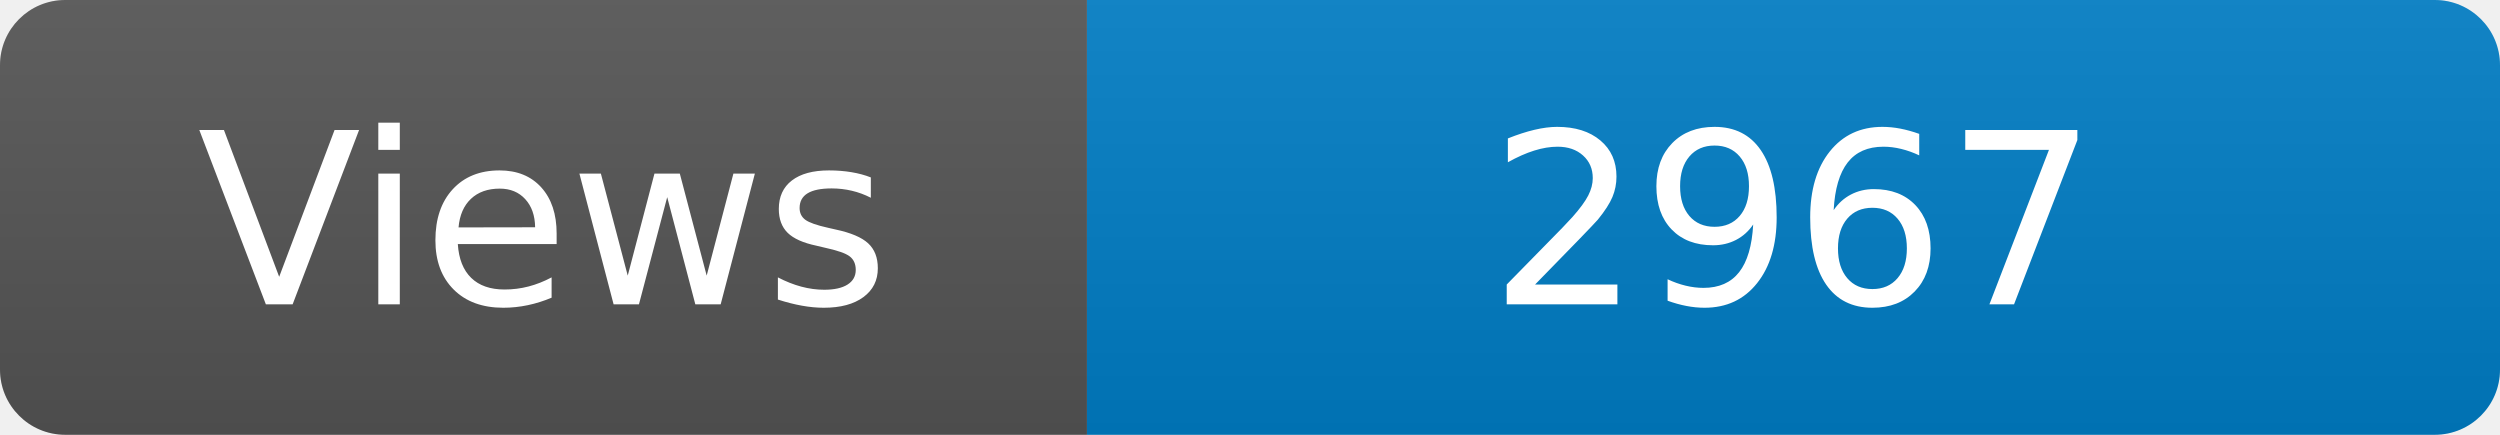
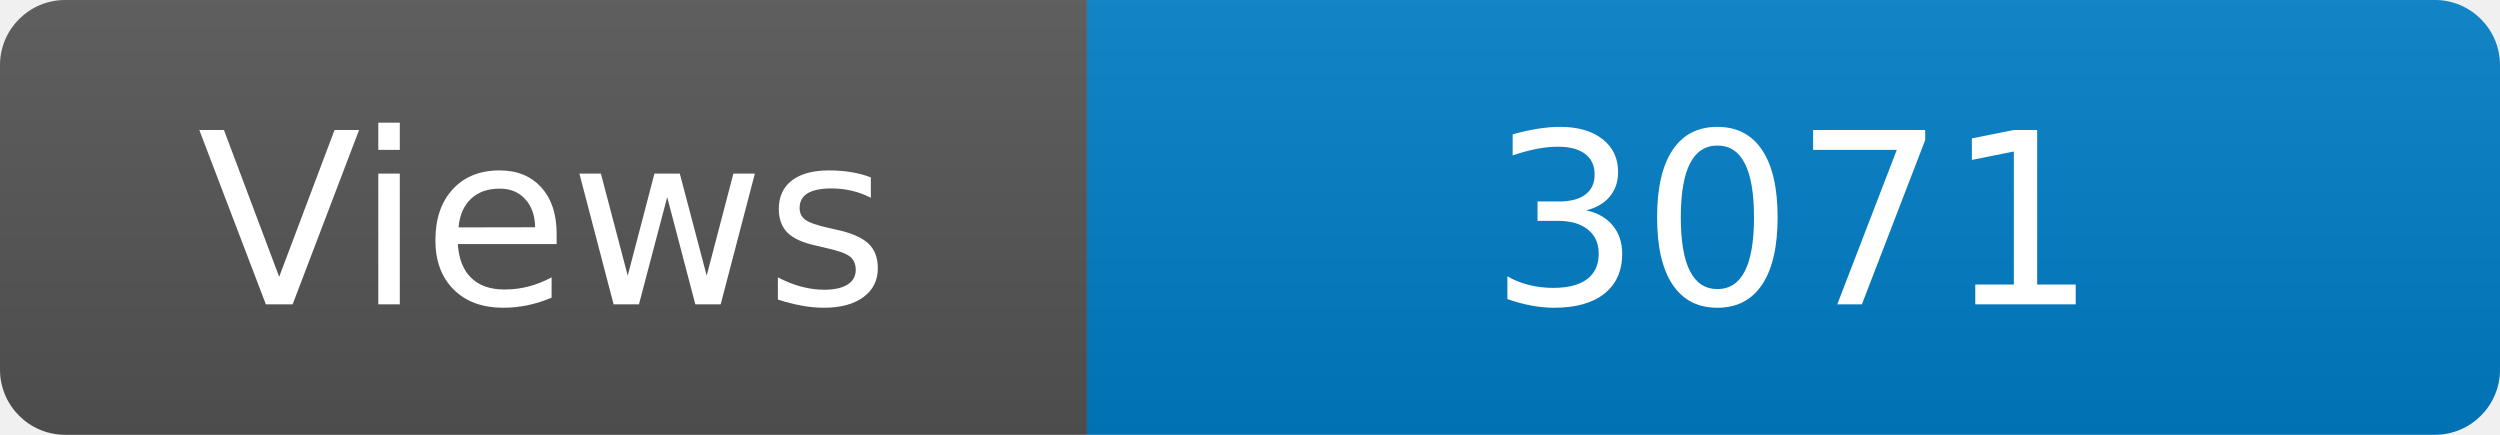
<svg xmlns="http://www.w3.org/2000/svg" width="115" height="20" role="img" aria-label="Maintained?: yes">
  <linearGradient id="s" x2="0" y2="100%">
    <stop offset="0" stop-color="#bbb" stop-opacity=".1" />
    <stop offset="1" stop-opacity=".1" />
  </linearGradient>
  <clipPath id="r">
    <rect width="115" height="20" rx="3" fill="#fff" />
  </clipPath>
  <g clip-path="url(#r)">
    <rect width="50" height="20" fill="#555" />
    <rect x="50" width="160" height="20" fill="#007ec6" />
    <rect width="115" height="20" fill="url(#s)" />
  </g>
  <g fill="#fff" text-anchor="middle" font-family="Verdana,Geneva,DejaVu Sans,sans-serif" font-size="110">
    <text x="250" y="140" transform="scale(.1)" fill="#fff">Views</text>
-     <text x="825" y="140" transform="scale(.1)" fill="#fff">2967</text>
+     <text x="825" y="140" transform="scale(.1)" fill="#fff">3071</text>
  </g>
</svg>
